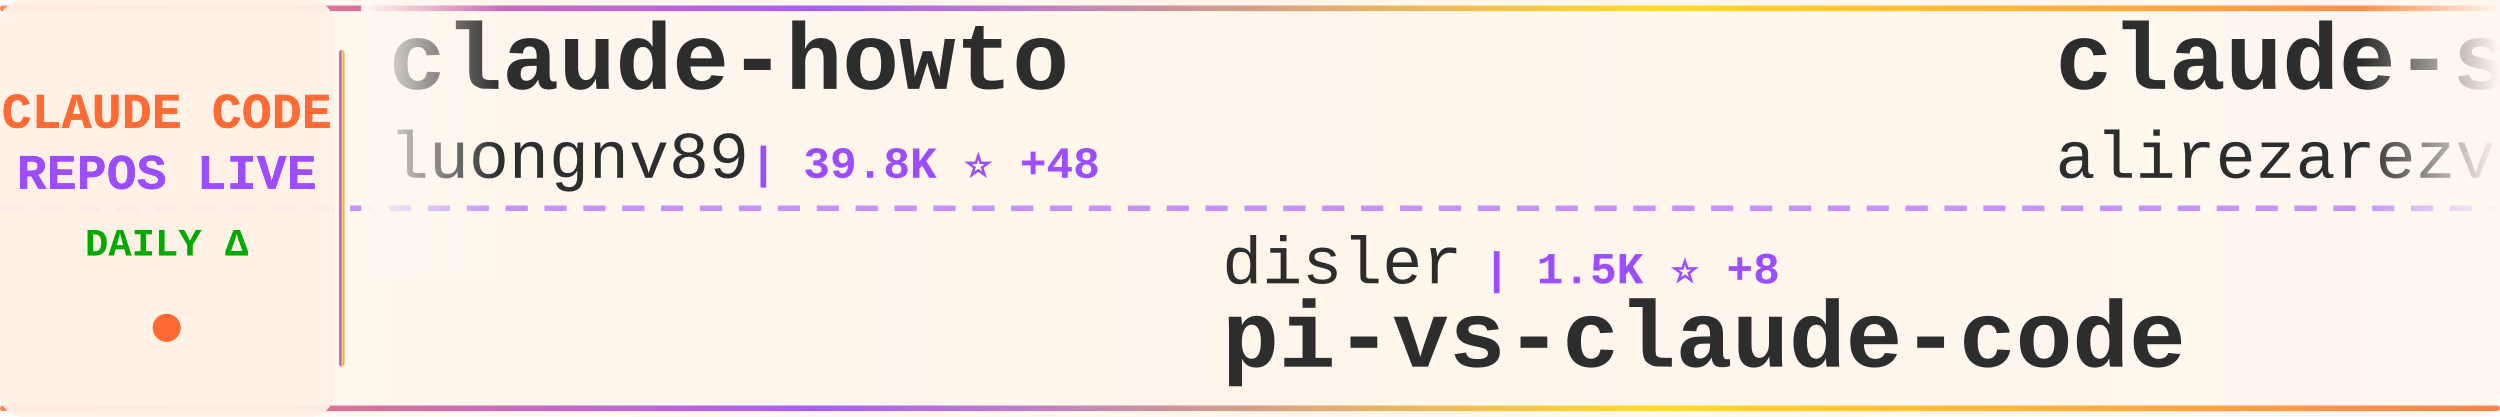
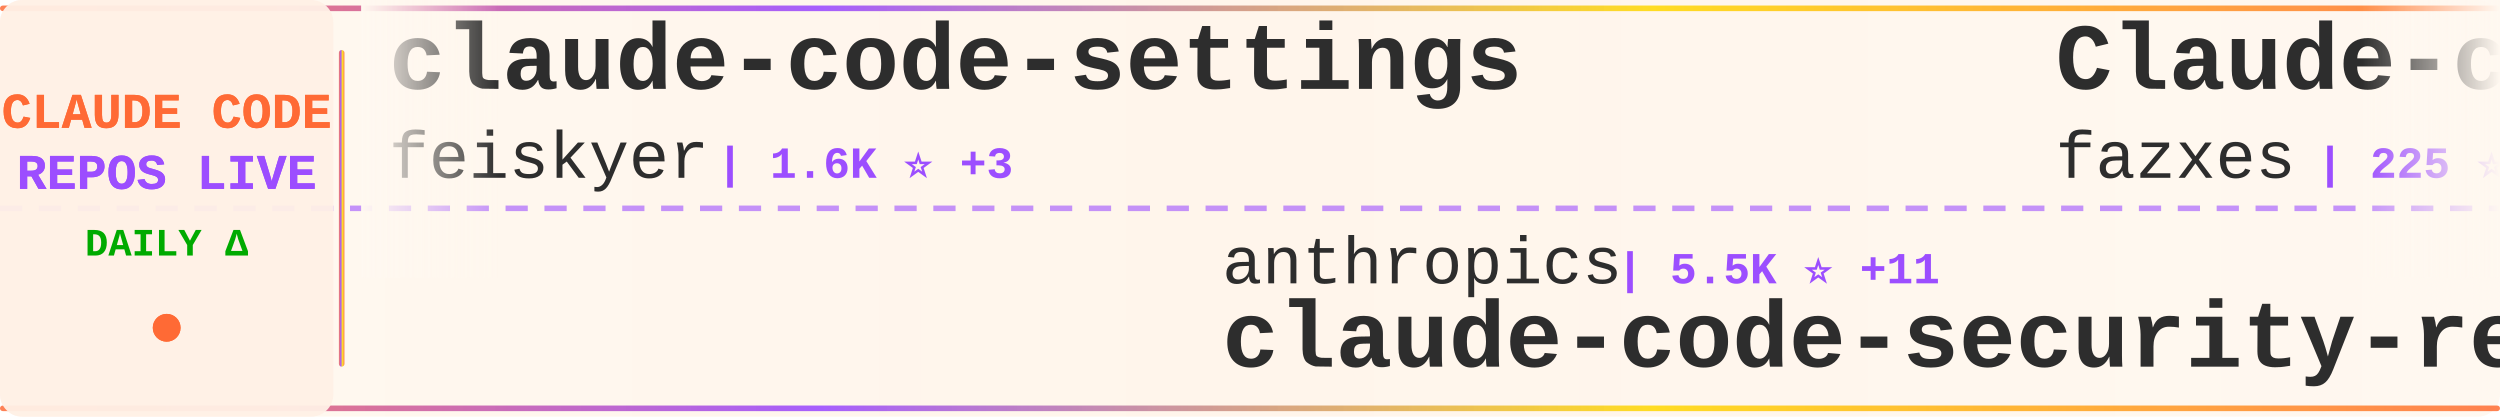
<svg xmlns="http://www.w3.org/2000/svg" width="900" height="150">
  <defs>
    <linearGradient id="tickerBg" x1="0%" y1="0%" x2="100%" y2="0%">
      <stop offset="0%" style="stop-color:#fff8f0;stop-opacity:0.98" />
      <stop offset="50%" style="stop-color:#fff5eb;stop-opacity:1" />
      <stop offset="100%" style="stop-color:#fff8f0;stop-opacity:0.98" />
    </linearGradient>
    <linearGradient id="borderGrad" x1="0%" y1="0%" x2="100%" y2="0%">
      <stop offset="0%" style="stop-color:#FF6B35;stop-opacity:0.85">
        <animate attributeName="stop-opacity" values="0.85;1;0.85" dur="2s" repeatCount="indefinite" />
      </stop>
      <stop offset="33%" style="stop-color:#9C4EFF;stop-opacity:0.9">
        <animate attributeName="stop-opacity" values="0.9;1;0.9" dur="2.2s" repeatCount="indefinite" />
      </stop>
      <stop offset="66%" style="stop-color:#FFD700;stop-opacity:0.85">
        <animate attributeName="stop-opacity" values="0.85;1;0.85" dur="1.8s" repeatCount="indefinite" />
      </stop>
      <stop offset="100%" style="stop-color:#FF6B35;stop-opacity:0.85">
        <animate attributeName="stop-opacity" values="0.85;1;0.85" dur="2s" repeatCount="indefinite" />
      </stop>
    </linearGradient>
    <filter id="textGlow">
      <feGaussianBlur stdDeviation="0.15" result="coloredBlur" />
      <feMerge>
        <feMergeNode in="coloredBlur" />
        <feMergeNode in="SourceGraphic" />
      </feMerge>
    </filter>
    <filter id="metricGlow">
      <feGaussianBlur stdDeviation="0.2" result="coloredBlur" />
      <feMerge>
        <feMergeNode in="coloredBlur" />
        <feMergeNode in="SourceGraphic" />
      </feMerge>
    </filter>
    <linearGradient id="leftFade" x1="0%" y1="0%" x2="100%" y2="0%">
      <stop offset="0%" style="stop-color:#fff8f0;stop-opacity:1" />
      <stop offset="100%" style="stop-color:#fff8f0;stop-opacity:0" />
    </linearGradient>
    <linearGradient id="rightFade" x1="0%" y1="0%" x2="100%" y2="0%">
      <stop offset="0%" style="stop-color:#fff8f0;stop-opacity:0" />
      <stop offset="100%" style="stop-color:#fff8f0;stop-opacity:1" />
    </linearGradient>
  </defs>
  <rect width="900" height="150" fill="url(#tickerBg)" rx="8" />
  <rect x="0" y="2" width="900" height="2" fill="url(#borderGrad)" rx="1" />
  <rect x="0" y="146" width="900" height="2" fill="url(#borderGrad)" rx="1" />
  <line x1="0" y1="75" x2="900" y2="75" stroke="#9C4EFF" stroke-width="2" stroke-dasharray="8 6" opacity="0.6" />
  <rect x="0" y="0" width="120" height="150" fill="#fff0e6" opacity="0.95" rx="8" />
  <text x="60" y="46" font-family="'Courier New', monospace" font-size="18" font-weight="bold" fill="#FF6B35" text-anchor="middle" filter="url(#textGlow)">
    CLAUDE CODE
  </text>
  <text x="60" y="68" font-family="'Courier New', monospace" font-size="18" font-weight="bold" fill="#9C4EFF" text-anchor="middle" filter="url(#textGlow)">
    REPOS LIVE
  </text>
  <text x="60" y="92" font-family="'Courier New', monospace" font-size="14" font-weight="bold" fill="#00aa00" text-anchor="middle">
    DAILY Δ
  </text>
  <circle cx="60" cy="118" r="5" fill="#FF6B35" filter="url(#metricGlow)">
    <animate attributeName="r" values="4;6;4" dur="1.5s" repeatCount="indefinite" />
    <animate attributeName="opacity" values="0.6;1;0.6" dur="1.5s" repeatCount="indefinite" />
  </circle>
  <rect x="122" y="18" width="2" height="114" fill="url(#borderGrad)" rx="1" />
  <clipPath id="tickerClip">
    <rect x="130" y="0" width="770" height="150" />
  </clipPath>
  <g clip-path="url(#tickerClip)">
    <g id="tickerItems">
      <animateTransform attributeName="transform" attributeType="XML" type="translate" from="0 0" to="-3000 0" dur="54s" repeatCount="indefinite" />
      <g transform="translate(0, 0)">
-         <text x="140" y="32" font-family="'Courier New', monospace" font-size="34" font-weight="bold" fill="#2d2d2d">claude-howto</text>
-         <text x="140" y="64" font-family="'Courier New', monospace" font-size="24" font-weight="normal" fill="#2d2d2d" opacity="1.0">luongnv89</text>
-         <text x="270" y="64" font-family="'Courier New', monospace" font-size="16" font-weight="bold" fill="#9C4EFF"> | 39.8K ⭐ +48</text>
+         <text x="140" y="32" font-family="'Courier New', monospace" font-size="34" font-weight="bold" fill="#2d2d2d">claude-code-settings</text>
+         <text x="140" y="64" font-family="'Courier New', monospace" font-size="24" font-weight="normal" fill="#2d2d2d" opacity="1.0">feiskyer</text>
+         <text x="258" y="64" font-family="'Courier New', monospace" font-size="16" font-weight="bold" fill="#9C4EFF"> | 1.6K ⭐ +3</text>
      </g>
      <g transform="translate(300, 0)">
-         <text x="140" y="102" font-family="'Courier New', monospace" font-size="24" font-weight="normal" fill="#2d2d2d" opacity="1.0">disler</text>
-         <text x="234" y="102" font-family="'Courier New', monospace" font-size="16" font-weight="bold" fill="#9C4EFF"> | 1.5K ⭐ +8</text>
-         <text x="140" y="132" font-family="'Courier New', monospace" font-size="34" font-weight="bold" fill="#2d2d2d">pi-vs-claude-code</text>
+         <text x="140" y="102" font-family="'Courier New', monospace" font-size="24" font-weight="normal" fill="#2d2d2d" opacity="1.0">anthropics</text>
+         <text x="282" y="102" font-family="'Courier New', monospace" font-size="16" font-weight="bold" fill="#9C4EFF"> | 5.5K ⭐ +11</text>
+         <text x="140" y="132" font-family="'Courier New', monospace" font-size="34" font-weight="bold" fill="#2d2d2d">claude-code-security-rev...</text>
      </g>
      <g transform="translate(600, 0)">
-         <text x="140" y="32" font-family="'Courier New', monospace" font-size="34" font-weight="bold" fill="#2d2d2d">claude-skills</text>
-         <text x="140" y="64" font-family="'Courier New', monospace" font-size="24" font-weight="normal" fill="#2d2d2d" opacity="1.0">alirezarezvani</text>
-         <text x="330" y="64" font-family="'Courier New', monospace" font-size="16" font-weight="bold" fill="#9C4EFF"> | 22.6K ⭐ +84</text>
+         <text x="140" y="32" font-family="'Courier New', monospace" font-size="34" font-weight="bold" fill="#2d2d2d">Claude-code</text>
+         <text x="140" y="64" font-family="'Courier New', monospace" font-size="24" font-weight="normal" fill="#2d2d2d" opacity="1.0">fazxes</text>
+         <text x="234" y="64" font-family="'Courier New', monospace" font-size="16" font-weight="bold" fill="#9C4EFF"> | 225 ⭐</text>
      </g>
      <g transform="translate(900, 0)">
-         <text x="140" y="102" font-family="'Courier New', monospace" font-size="24" font-weight="normal" fill="#2d2d2d" opacity="1.0">LING71671</text>
-         <text x="270" y="102" font-family="'Courier New', monospace" font-size="16" font-weight="bold" fill="#9C4EFF"> | 917 ⭐ +1</text>
-         <text x="140" y="132" font-family="'Courier New', monospace" font-size="34" font-weight="bold" fill="#2d2d2d">Open-ClaudeCode</text>
+         <text x="140" y="102" font-family="'Courier New', monospace" font-size="24" font-weight="normal" fill="#2d2d2d" opacity="1.0">anthropics</text>
+         <text x="282" y="102" font-family="'Courier New', monospace" font-size="16" font-weight="bold" fill="#9C4EFF"> | 161.1K ⭐ +295</text>
+         <text x="140" y="132" font-family="'Courier New', monospace" font-size="34" font-weight="bold" fill="#2d2d2d">skills</text>
      </g>
      <g transform="translate(1200, 0)">
-         <text x="140" y="32" font-family="'Courier New', monospace" font-size="34" font-weight="bold" fill="#2d2d2d">claude-code-source</text>
-         <text x="140" y="64" font-family="'Courier New', monospace" font-size="24" font-weight="normal" fill="#2d2d2d" opacity="1.0">JrCx7scC</text>
-         <text x="258" y="64" font-family="'Courier New', monospace" font-size="16" font-weight="bold" fill="#9C4EFF"> | 371 ⭐</text>
+         <text x="140" y="32" font-family="'Courier New', monospace" font-size="34" font-weight="bold" fill="#2d2d2d">claude-code-hub</text>
+         <text x="140" y="64" font-family="'Courier New', monospace" font-size="24" font-weight="normal" fill="#2d2d2d" opacity="1.0">ding113</text>
+         <text x="246" y="64" font-family="'Courier New', monospace" font-size="16" font-weight="bold" fill="#9C4EFF"> | 3.2K ⭐ +2</text>
      </g>
      <g transform="translate(1500, 0)">
-         <text x="140" y="102" font-family="'Courier New', monospace" font-size="24" font-weight="normal" fill="#2d2d2d" opacity="1.0">1rgs</text>
-         <text x="210" y="102" font-family="'Courier New', monospace" font-size="16" font-weight="bold" fill="#9C4EFF"> | 3.7K ⭐ +2</text>
-         <text x="140" y="132" font-family="'Courier New', monospace" font-size="34" font-weight="bold" fill="#2d2d2d">claude-code-proxy</text>
+         <text x="140" y="102" font-family="'Courier New', monospace" font-size="24" font-weight="normal" fill="#2d2d2d" opacity="1.0">musistudio</text>
+         <text x="282" y="102" font-family="'Courier New', monospace" font-size="16" font-weight="bold" fill="#9C4EFF"> | 35.8K ⭐ +31</text>
+         <text x="140" y="132" font-family="'Courier New', monospace" font-size="34" font-weight="bold" fill="#2d2d2d">claude-code-router</text>
      </g>
      <g transform="translate(1800, 0)">
-         <text x="140" y="32" font-family="'Courier New', monospace" font-size="34" font-weight="bold" fill="#2d2d2d">Claude-Code</text>
-         <text x="140" y="64" font-family="'Courier New', monospace" font-size="24" font-weight="normal" fill="#2d2d2d" opacity="1.0">KPR111</text>
-         <text x="234" y="64" font-family="'Courier New', monospace" font-size="16" font-weight="bold" fill="#9C4EFF"> | 18 ⭐</text>
+         <text x="140" y="32" font-family="'Courier New', monospace" font-size="34" font-weight="bold" fill="#2d2d2d">claude-code-infrastructu...</text>
+         <text x="140" y="64" font-family="'Courier New', monospace" font-size="24" font-weight="normal" fill="#2d2d2d" opacity="1.0">diet103</text>
+         <text x="246" y="64" font-family="'Courier New', monospace" font-size="16" font-weight="bold" fill="#9C4EFF"> | 9.7K ⭐ +4</text>
      </g>
      <g transform="translate(2100, 0)">
-         <text x="140" y="102" font-family="'Courier New', monospace" font-size="24" font-weight="normal" fill="#2d2d2d" opacity="1.0">VILA-Lab</text>
-         <text x="258" y="102" font-family="'Courier New', monospace" font-size="16" font-weight="bold" fill="#9C4EFF"> | 1.9K ⭐ +9</text>
-         <text x="140" y="132" font-family="'Courier New', monospace" font-size="34" font-weight="bold" fill="#2d2d2d">Dive-into-Claude-Code</text>
+         <text x="140" y="102" font-family="'Courier New', monospace" font-size="24" font-weight="normal" fill="#2d2d2d" opacity="1.0">ChinaSiro</text>
+         <text x="270" y="102" font-family="'Courier New', monospace" font-size="16" font-weight="bold" fill="#9C4EFF"> | 9.5K ⭐ +7</text>
+         <text x="140" y="132" font-family="'Courier New', monospace" font-size="34" font-weight="bold" fill="#2d2d2d">claude-code-sourcemap</text>
      </g>
      <g transform="translate(2400, 0)">
-         <text x="140" y="32" font-family="'Courier New', monospace" font-size="34" font-weight="bold" fill="#2d2d2d">claude-code-base-action</text>
-         <text x="140" y="64" font-family="'Courier New', monospace" font-size="24" font-weight="normal" fill="#2d2d2d" opacity="1.0">anthropics</text>
-         <text x="282" y="64" font-family="'Courier New', monospace" font-size="16" font-weight="bold" fill="#9C4EFF"> | 906 ⭐ +3</text>
+         <text x="140" y="32" font-family="'Courier New', monospace" font-size="34" font-weight="bold" fill="#2d2d2d">claude-code-spec-workflo...</text>
+         <text x="140" y="64" font-family="'Courier New', monospace" font-size="24" font-weight="normal" fill="#2d2d2d" opacity="1.0">Pimzino</text>
+         <text x="246" y="64" font-family="'Courier New', monospace" font-size="16" font-weight="bold" fill="#9C4EFF"> | 3.8K ⭐ +1</text>
      </g>
      <g transform="translate(2700, 0)">
-         <text x="140" y="102" font-family="'Courier New', monospace" font-size="24" font-weight="normal" fill="#2d2d2d" opacity="1.0">ponponon</text>
-         <text x="258" y="102" font-family="'Courier New', monospace" font-size="16" font-weight="bold" fill="#9C4EFF"> | 2.3K ⭐</text>
-         <text x="140" y="132" font-family="'Courier New', monospace" font-size="34" font-weight="bold" fill="#2d2d2d">claude_code_src</text>
+         <text x="140" y="102" font-family="'Courier New', monospace" font-size="24" font-weight="normal" fill="#2d2d2d" opacity="1.0">RichardAtCT</text>
+         <text x="294" y="102" font-family="'Courier New', monospace" font-size="16" font-weight="bold" fill="#9C4EFF"> | 2.7K ⭐ +3</text>
+         <text x="140" y="132" font-family="'Courier New', monospace" font-size="34" font-weight="bold" fill="#2d2d2d">claude-code-telegram</text>
      </g>
      <g transform="translate(3000, 0)">
-         <text x="140" y="32" font-family="'Courier New', monospace" font-size="34" font-weight="bold" fill="#2d2d2d">claude-howto</text>
-         <text x="140" y="64" font-family="'Courier New', monospace" font-size="24" font-weight="normal" fill="#2d2d2d" opacity="1.0">luongnv89</text>
-         <text x="270" y="64" font-family="'Courier New', monospace" font-size="16" font-weight="bold" fill="#9C4EFF"> | 39.8K ⭐ +48</text>
+         <text x="140" y="32" font-family="'Courier New', monospace" font-size="34" font-weight="bold" fill="#2d2d2d">claude-code-settings</text>
+         <text x="140" y="64" font-family="'Courier New', monospace" font-size="24" font-weight="normal" fill="#2d2d2d" opacity="1.0">feiskyer</text>
+         <text x="258" y="64" font-family="'Courier New', monospace" font-size="16" font-weight="bold" fill="#9C4EFF"> | 1.6K ⭐ +3</text>
      </g>
      <g transform="translate(3300, 0)">
-         <text x="140" y="102" font-family="'Courier New', monospace" font-size="24" font-weight="normal" fill="#2d2d2d" opacity="1.0">disler</text>
-         <text x="234" y="102" font-family="'Courier New', monospace" font-size="16" font-weight="bold" fill="#9C4EFF"> | 1.5K ⭐ +8</text>
-         <text x="140" y="132" font-family="'Courier New', monospace" font-size="34" font-weight="bold" fill="#2d2d2d">pi-vs-claude-code</text>
+         <text x="140" y="102" font-family="'Courier New', monospace" font-size="24" font-weight="normal" fill="#2d2d2d" opacity="1.0">anthropics</text>
+         <text x="282" y="102" font-family="'Courier New', monospace" font-size="16" font-weight="bold" fill="#9C4EFF"> | 5.5K ⭐ +11</text>
+         <text x="140" y="132" font-family="'Courier New', monospace" font-size="34" font-weight="bold" fill="#2d2d2d">claude-code-security-rev...</text>
      </g>
      <g transform="translate(3600, 0)">
-         <text x="140" y="32" font-family="'Courier New', monospace" font-size="34" font-weight="bold" fill="#2d2d2d">claude-skills</text>
-         <text x="140" y="64" font-family="'Courier New', monospace" font-size="24" font-weight="normal" fill="#2d2d2d" opacity="1.0">alirezarezvani</text>
-         <text x="330" y="64" font-family="'Courier New', monospace" font-size="16" font-weight="bold" fill="#9C4EFF"> | 22.6K ⭐ +84</text>
+         <text x="140" y="32" font-family="'Courier New', monospace" font-size="34" font-weight="bold" fill="#2d2d2d">Claude-code</text>
+         <text x="140" y="64" font-family="'Courier New', monospace" font-size="24" font-weight="normal" fill="#2d2d2d" opacity="1.0">fazxes</text>
+         <text x="234" y="64" font-family="'Courier New', monospace" font-size="16" font-weight="bold" fill="#9C4EFF"> | 225 ⭐</text>
      </g>
      <g transform="translate(3900, 0)">
-         <text x="140" y="102" font-family="'Courier New', monospace" font-size="24" font-weight="normal" fill="#2d2d2d" opacity="1.0">LING71671</text>
-         <text x="270" y="102" font-family="'Courier New', monospace" font-size="16" font-weight="bold" fill="#9C4EFF"> | 917 ⭐ +1</text>
-         <text x="140" y="132" font-family="'Courier New', monospace" font-size="34" font-weight="bold" fill="#2d2d2d">Open-ClaudeCode</text>
+         <text x="140" y="102" font-family="'Courier New', monospace" font-size="24" font-weight="normal" fill="#2d2d2d" opacity="1.0">anthropics</text>
+         <text x="282" y="102" font-family="'Courier New', monospace" font-size="16" font-weight="bold" fill="#9C4EFF"> | 161.1K ⭐ +295</text>
+         <text x="140" y="132" font-family="'Courier New', monospace" font-size="34" font-weight="bold" fill="#2d2d2d">skills</text>
      </g>
    </g>
  </g>
  <rect x="130" y="0" width="50" height="100" fill="url(#leftFade)" />
  <rect x="850" y="0" width="50" height="100" fill="url(#rightFade)" />
</svg>
